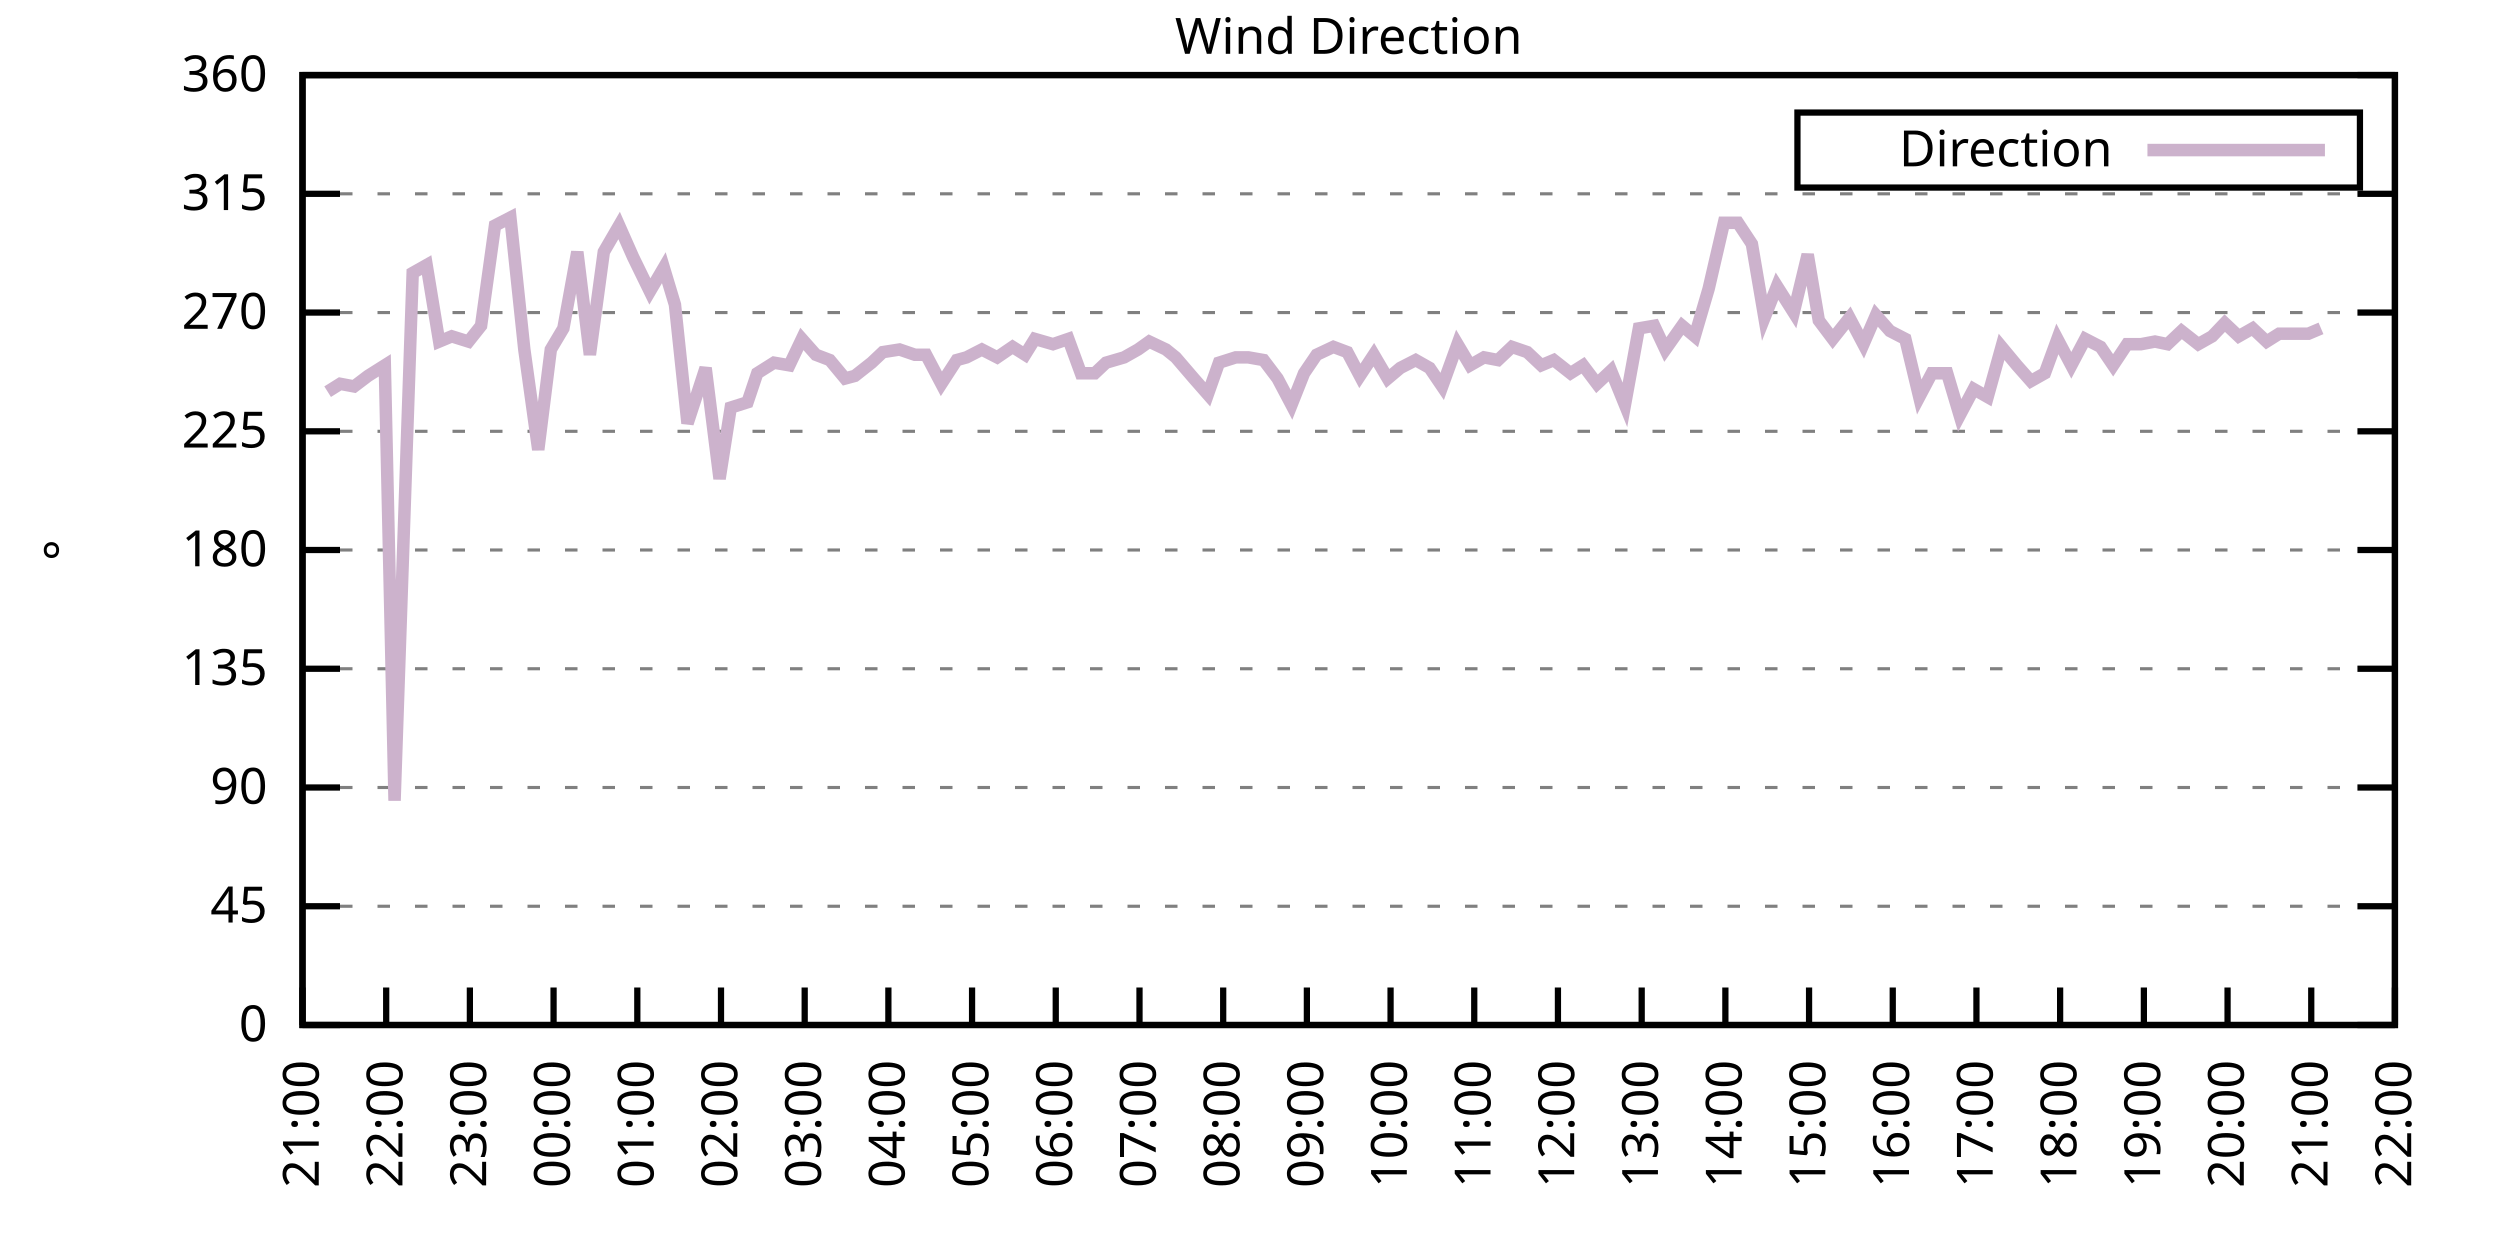
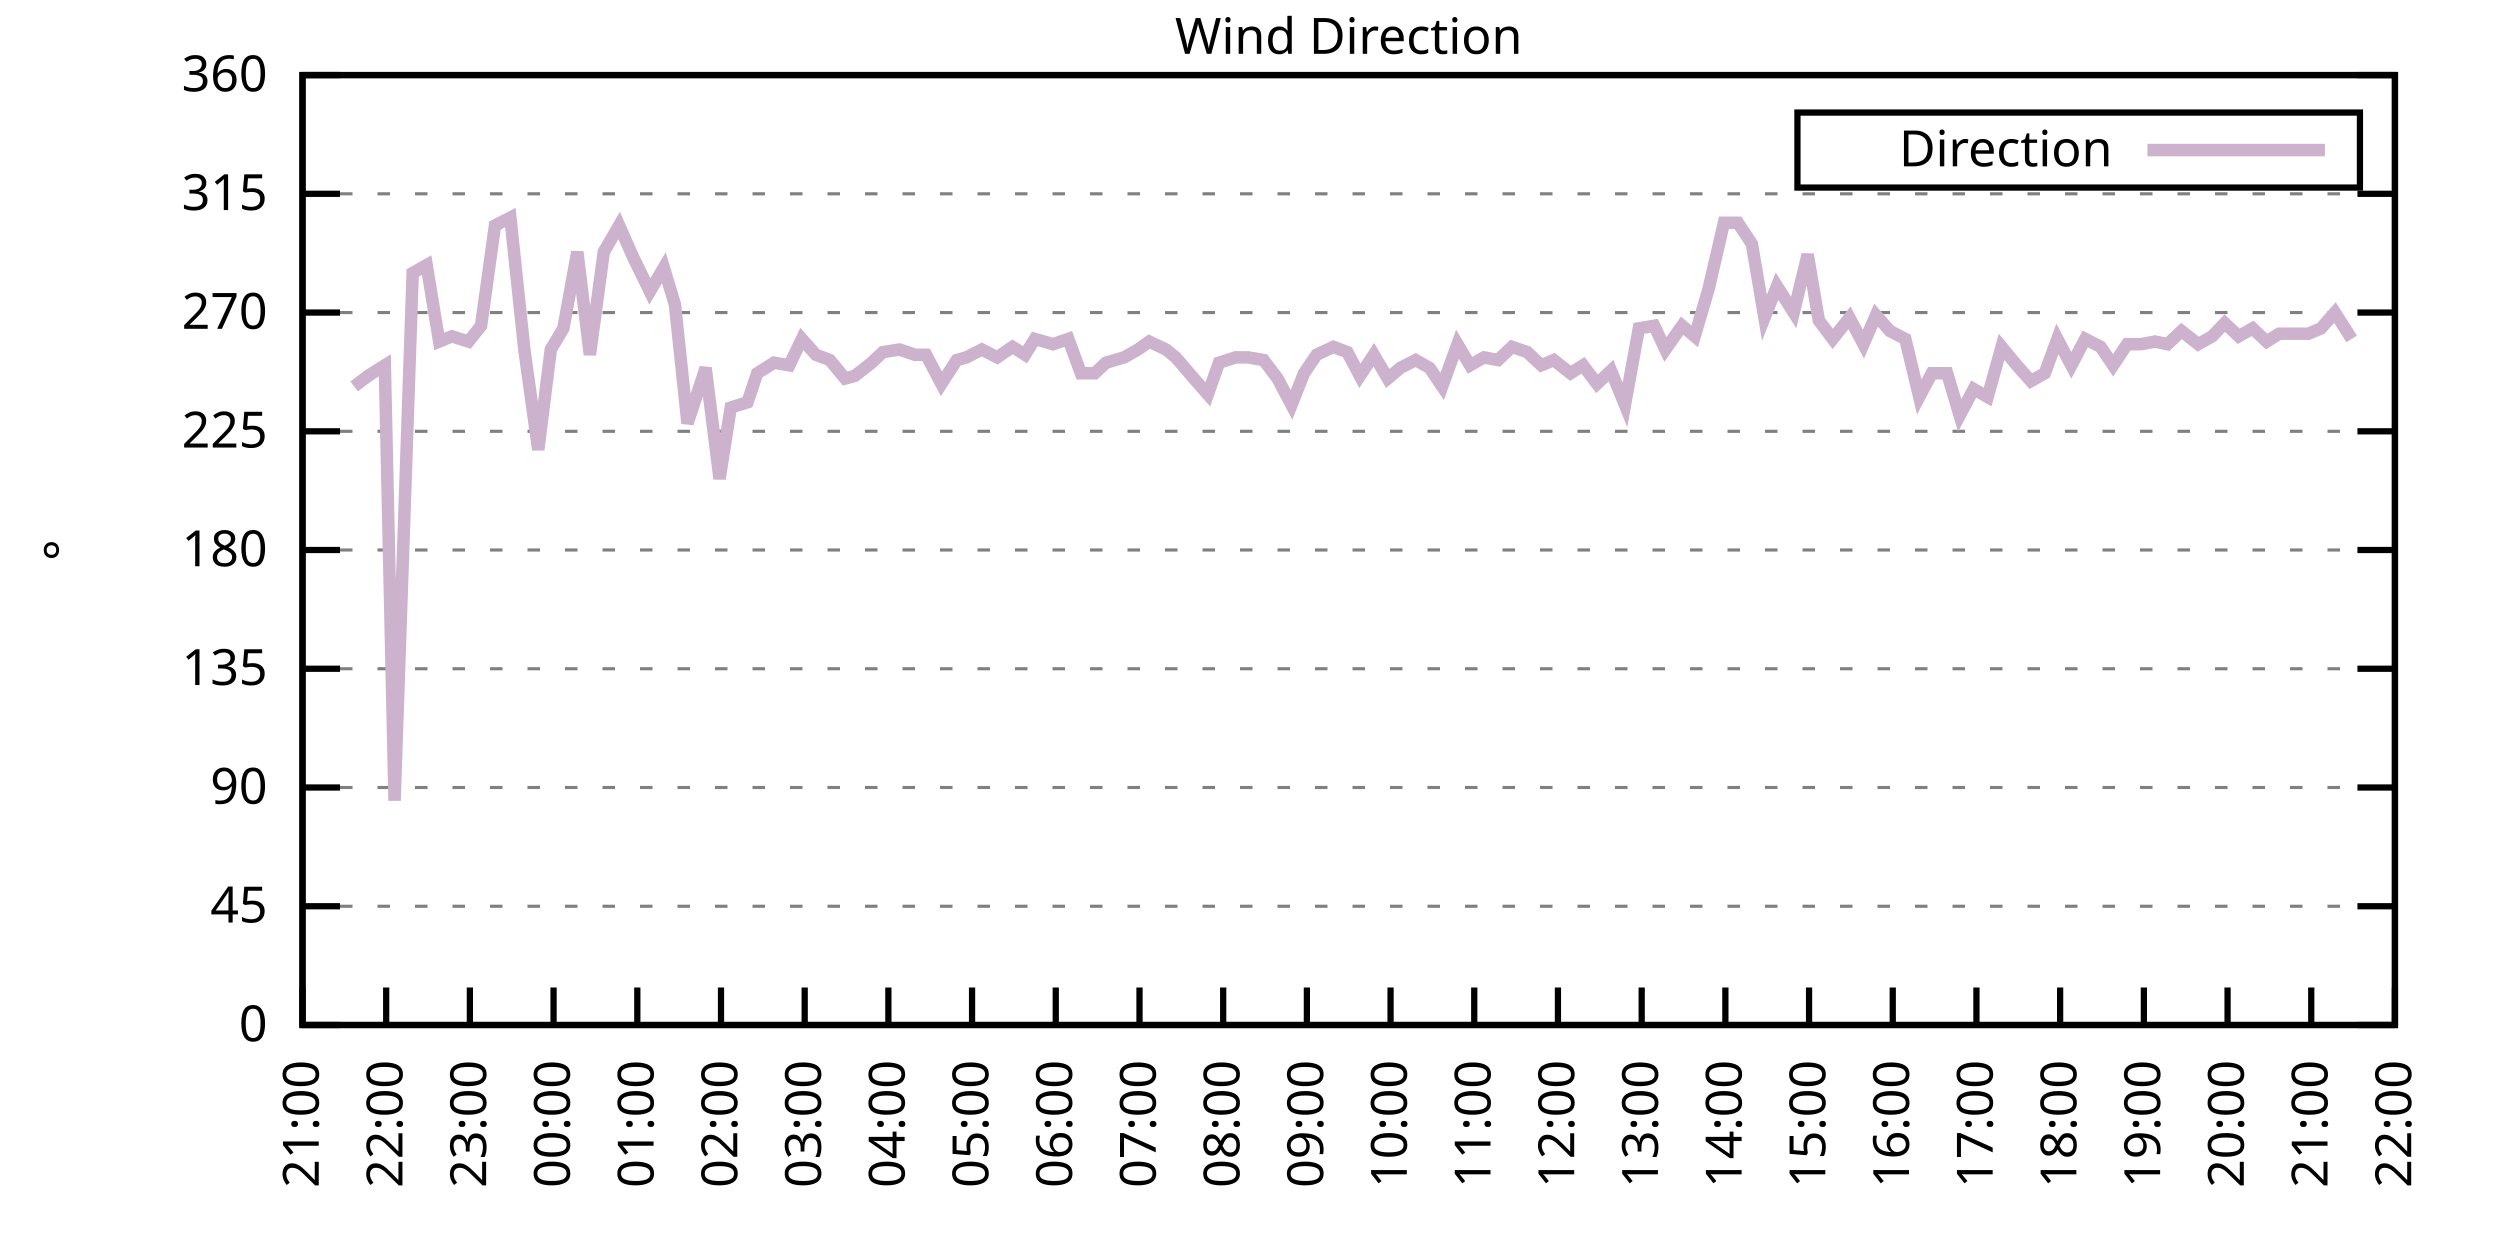
<svg xmlns="http://www.w3.org/2000/svg" xmlns:xlink="http://www.w3.org/1999/xlink" width="400" height="200" viewBox="0 0 400 200">
  <g id="gnuplot_canvas">
    <rect x="0" y="0" width="400" height="200" fill="none" />
    <defs>
      <circle id="gpDot" r="0.5" stroke-width="0.5" stroke="currentColor" />
      <path id="gpPt0" stroke-width="0.333" stroke="currentColor" d="M-1,0 h2 M0,-1 v2" />
      <path id="gpPt1" stroke-width="0.333" stroke="currentColor" d="M-1,-1 L1,1 M1,-1 L-1,1" />
      <path id="gpPt2" stroke-width="0.333" stroke="currentColor" d="M-1,0 L1,0 M0,-1 L0,1 M-1,-1 L1,1 M-1,1 L1,-1" />
      <rect id="gpPt3" stroke-width="0.333" stroke="currentColor" x="-1" y="-1" width="2" height="2" />
      <rect id="gpPt4" stroke-width="0.333" stroke="currentColor" fill="currentColor" x="-1" y="-1" width="2" height="2" />
      <circle id="gpPt5" stroke-width="0.333" stroke="currentColor" cx="0" cy="0" r="1" />
      <use xlink:href="#gpPt5" id="gpPt6" fill="currentColor" stroke="none" />
      <path id="gpPt7" stroke-width="0.333" stroke="currentColor" d="M0,-1.33 L-1.33,0.67 L1.33,0.67 z" />
      <use xlink:href="#gpPt7" id="gpPt8" fill="currentColor" stroke="none" />
      <use xlink:href="#gpPt7" id="gpPt9" stroke="currentColor" transform="rotate(180)" />
      <use xlink:href="#gpPt9" id="gpPt10" fill="currentColor" stroke="none" />
      <use xlink:href="#gpPt3" id="gpPt11" stroke="currentColor" transform="rotate(45)" />
      <use xlink:href="#gpPt11" id="gpPt12" fill="currentColor" stroke="none" />
      <path id="gpPt13" stroke-width="0.333" stroke="currentColor" d="M0,1.330 L1.265,0.411 L0.782,-1.067 L-0.782,-1.076 L-1.265,0.411 z" />
      <use xlink:href="#gpPt13" id="gpPt14" fill="currentColor" stroke="none" />
      <filter id="textbox" filterUnits="objectBoundingBox" x="0" y="0" height="1" width="1">
        <feFlood flood-color="white" flood-opacity="1" result="bgnd" />
        <feComposite in="SourceGraphic" in2="bgnd" operator="atop" />
      </filter>
      <filter id="greybox" filterUnits="objectBoundingBox" x="0" y="0" height="1" width="1">
        <feFlood flood-color="lightgrey" flood-opacity="1" result="grey" />
        <feComposite in="SourceGraphic" in2="grey" operator="atop" />
      </filter>
    </defs>
    <g fill="none" color="white" stroke="currentColor" stroke-width="1.00" stroke-linecap="butt" stroke-linejoin="miter">
</g>
    <g fill="none" color="black" stroke="currentColor" stroke-width="1.00" stroke-linecap="butt" stroke-linejoin="miter">
      <g stroke="none" shape-rendering="crispEdges">
        <polygon fill="rgb(255, 255, 255)" points="48.40,164.00 383.18,164.00 383.18,12.02 48.40,12.02 " />
      </g>
    </g>
    <g fill="none" color="black" stroke="currentColor" stroke-width="1.00" stroke-linecap="butt" stroke-linejoin="miter">
</g>
    <g fill="none" color="black" stroke="black" stroke-width="0.50" stroke-linecap="butt" stroke-linejoin="miter">
</g>
    <g fill="none" color="gray" stroke="currentColor" stroke-width="0.50" stroke-linecap="butt" stroke-linejoin="miter">
      <path stroke="gray" stroke-dasharray="2,4" class="gridline" d="M48.40,164.00 L383.19,164.00  " />
    </g>
    <g fill="none" color="gray" stroke="gray" stroke-width="1.00" stroke-linecap="butt" stroke-linejoin="miter">
</g>
    <g fill="none" color="black" stroke="currentColor" stroke-width="1.00" stroke-linecap="butt" stroke-linejoin="miter">
      <path stroke="black" d="M48.40,164.00 L54.40,164.00 M383.19,164.00 L377.19,164.00  " />
      <g transform="translate(42.80,166.60)" stroke="none" fill="black" font-family="Sans" font-size="8.00" text-anchor="end">
        <text>
          <tspan font-family="Sans"> 0</tspan>
        </text>
      </g>
    </g>
    <g fill="none" color="black" stroke="currentColor" stroke-width="1.00" stroke-linecap="butt" stroke-linejoin="miter">
</g>
    <g fill="none" color="black" stroke="black" stroke-width="0.50" stroke-linecap="butt" stroke-linejoin="miter">
</g>
    <g fill="none" color="gray" stroke="currentColor" stroke-width="0.50" stroke-linecap="butt" stroke-linejoin="miter">
      <path stroke="gray" stroke-dasharray="2,4" class="gridline" d="M48.40,145.00 L383.19,145.00  " />
    </g>
    <g fill="none" color="gray" stroke="gray" stroke-width="1.00" stroke-linecap="butt" stroke-linejoin="miter">
</g>
    <g fill="none" color="black" stroke="currentColor" stroke-width="1.00" stroke-linecap="butt" stroke-linejoin="miter">
      <path stroke="black" d="M48.40,145.00 L54.40,145.00 M383.19,145.00 L377.19,145.00  " />
      <g transform="translate(42.80,147.60)" stroke="none" fill="black" font-family="Sans" font-size="8.00" text-anchor="end">
        <text>
          <tspan font-family="Sans"> 45</tspan>
        </text>
      </g>
    </g>
    <g fill="none" color="black" stroke="currentColor" stroke-width="1.00" stroke-linecap="butt" stroke-linejoin="miter">
</g>
    <g fill="none" color="black" stroke="black" stroke-width="0.50" stroke-linecap="butt" stroke-linejoin="miter">
</g>
    <g fill="none" color="gray" stroke="currentColor" stroke-width="0.50" stroke-linecap="butt" stroke-linejoin="miter">
      <path stroke="gray" stroke-dasharray="2,4" class="gridline" d="M48.40,126.00 L383.19,126.00  " />
    </g>
    <g fill="none" color="gray" stroke="gray" stroke-width="1.00" stroke-linecap="butt" stroke-linejoin="miter">
</g>
    <g fill="none" color="black" stroke="currentColor" stroke-width="1.00" stroke-linecap="butt" stroke-linejoin="miter">
      <path stroke="black" d="M48.40,126.00 L54.40,126.00 M383.19,126.00 L377.19,126.00  " />
      <g transform="translate(42.80,128.60)" stroke="none" fill="black" font-family="Sans" font-size="8.00" text-anchor="end">
        <text>
          <tspan font-family="Sans"> 90</tspan>
        </text>
      </g>
    </g>
    <g fill="none" color="black" stroke="currentColor" stroke-width="1.00" stroke-linecap="butt" stroke-linejoin="miter">
</g>
    <g fill="none" color="black" stroke="black" stroke-width="0.50" stroke-linecap="butt" stroke-linejoin="miter">
</g>
    <g fill="none" color="gray" stroke="currentColor" stroke-width="0.50" stroke-linecap="butt" stroke-linejoin="miter">
      <path stroke="gray" stroke-dasharray="2,4" class="gridline" d="M48.40,107.00 L383.19,107.00  " />
    </g>
    <g fill="none" color="gray" stroke="gray" stroke-width="1.00" stroke-linecap="butt" stroke-linejoin="miter">
</g>
    <g fill="none" color="black" stroke="currentColor" stroke-width="1.00" stroke-linecap="butt" stroke-linejoin="miter">
      <path stroke="black" d="M48.40,107.00 L54.40,107.00 M383.19,107.00 L377.19,107.00  " />
      <g transform="translate(42.80,109.60)" stroke="none" fill="black" font-family="Sans" font-size="8.00" text-anchor="end">
        <text>
          <tspan font-family="Sans"> 135</tspan>
        </text>
      </g>
    </g>
    <g fill="none" color="black" stroke="currentColor" stroke-width="1.00" stroke-linecap="butt" stroke-linejoin="miter">
</g>
    <g fill="none" color="black" stroke="black" stroke-width="0.50" stroke-linecap="butt" stroke-linejoin="miter">
</g>
    <g fill="none" color="gray" stroke="currentColor" stroke-width="0.50" stroke-linecap="butt" stroke-linejoin="miter">
      <path stroke="gray" stroke-dasharray="2,4" class="gridline" d="M48.40,88.00 L383.19,88.00  " />
    </g>
    <g fill="none" color="gray" stroke="gray" stroke-width="1.00" stroke-linecap="butt" stroke-linejoin="miter">
</g>
    <g fill="none" color="black" stroke="currentColor" stroke-width="1.00" stroke-linecap="butt" stroke-linejoin="miter">
      <path stroke="black" d="M48.40,88.00 L54.40,88.00 M383.19,88.00 L377.19,88.00  " />
      <g transform="translate(42.80,90.60)" stroke="none" fill="black" font-family="Sans" font-size="8.00" text-anchor="end">
        <text>
          <tspan font-family="Sans"> 180</tspan>
        </text>
      </g>
    </g>
    <g fill="none" color="black" stroke="currentColor" stroke-width="1.00" stroke-linecap="butt" stroke-linejoin="miter">
</g>
    <g fill="none" color="black" stroke="black" stroke-width="0.50" stroke-linecap="butt" stroke-linejoin="miter">
</g>
    <g fill="none" color="gray" stroke="currentColor" stroke-width="0.50" stroke-linecap="butt" stroke-linejoin="miter">
      <path stroke="gray" stroke-dasharray="2,4" class="gridline" d="M48.40,69.01 L383.19,69.01  " />
    </g>
    <g fill="none" color="gray" stroke="gray" stroke-width="1.00" stroke-linecap="butt" stroke-linejoin="miter">
</g>
    <g fill="none" color="black" stroke="currentColor" stroke-width="1.00" stroke-linecap="butt" stroke-linejoin="miter">
      <path stroke="black" d="M48.40,69.01 L54.40,69.01 M383.19,69.01 L377.19,69.01  " />
      <g transform="translate(42.80,71.61)" stroke="none" fill="black" font-family="Sans" font-size="8.00" text-anchor="end">
        <text>
          <tspan font-family="Sans"> 225</tspan>
        </text>
      </g>
    </g>
    <g fill="none" color="black" stroke="currentColor" stroke-width="1.00" stroke-linecap="butt" stroke-linejoin="miter">
</g>
    <g fill="none" color="black" stroke="black" stroke-width="0.50" stroke-linecap="butt" stroke-linejoin="miter">
</g>
    <g fill="none" color="gray" stroke="currentColor" stroke-width="0.50" stroke-linecap="butt" stroke-linejoin="miter">
      <path stroke="gray" stroke-dasharray="2,4" class="gridline" d="M48.40,50.01 L383.19,50.01  " />
    </g>
    <g fill="none" color="gray" stroke="gray" stroke-width="1.00" stroke-linecap="butt" stroke-linejoin="miter">
</g>
    <g fill="none" color="black" stroke="currentColor" stroke-width="1.00" stroke-linecap="butt" stroke-linejoin="miter">
      <path stroke="black" d="M48.40,50.01 L54.40,50.01 M383.19,50.01 L377.19,50.01  " />
      <g transform="translate(42.80,52.61)" stroke="none" fill="black" font-family="Sans" font-size="8.00" text-anchor="end">
        <text>
          <tspan font-family="Sans"> 270</tspan>
        </text>
      </g>
    </g>
    <g fill="none" color="black" stroke="currentColor" stroke-width="1.00" stroke-linecap="butt" stroke-linejoin="miter">
</g>
    <g fill="none" color="black" stroke="black" stroke-width="0.50" stroke-linecap="butt" stroke-linejoin="miter">
</g>
    <g fill="none" color="gray" stroke="currentColor" stroke-width="0.50" stroke-linecap="butt" stroke-linejoin="miter">
      <path stroke="gray" stroke-dasharray="2,4" class="gridline" d="M48.40,31.01 L383.19,31.01  " />
    </g>
    <g fill="none" color="gray" stroke="gray" stroke-width="1.00" stroke-linecap="butt" stroke-linejoin="miter">
</g>
    <g fill="none" color="black" stroke="currentColor" stroke-width="1.00" stroke-linecap="butt" stroke-linejoin="miter">
      <path stroke="black" d="M48.40,31.01 L54.40,31.01 M383.19,31.01 L377.19,31.01  " />
      <g transform="translate(42.80,33.61)" stroke="none" fill="black" font-family="Sans" font-size="8.00" text-anchor="end">
        <text>
          <tspan font-family="Sans"> 315</tspan>
        </text>
      </g>
    </g>
    <g fill="none" color="black" stroke="currentColor" stroke-width="1.00" stroke-linecap="butt" stroke-linejoin="miter">
</g>
    <g fill="none" color="black" stroke="black" stroke-width="0.50" stroke-linecap="butt" stroke-linejoin="miter">
</g>
    <g fill="none" color="gray" stroke="currentColor" stroke-width="0.50" stroke-linecap="butt" stroke-linejoin="miter">
      <path stroke="gray" stroke-dasharray="2,4" class="gridline" d="M48.40,12.01 L383.19,12.01  " />
    </g>
    <g fill="none" color="gray" stroke="gray" stroke-width="1.00" stroke-linecap="butt" stroke-linejoin="miter">
</g>
    <g fill="none" color="black" stroke="currentColor" stroke-width="1.00" stroke-linecap="butt" stroke-linejoin="miter">
      <path stroke="black" d="M48.40,12.01 L54.40,12.01 M383.19,12.01 L377.19,12.01  " />
      <g transform="translate(42.80,14.61)" stroke="none" fill="black" font-family="Sans" font-size="8.00" text-anchor="end">
        <text>
          <tspan font-family="Sans"> 360</tspan>
        </text>
      </g>
    </g>
    <g fill="none" color="black" stroke="currentColor" stroke-width="1.00" stroke-linecap="butt" stroke-linejoin="miter">
      <path stroke="black" d="M48.40,164.00 L48.40,158.00  " />
      <g transform="translate(51.00,169.60) rotate(270.00)" stroke="none" fill="black" font-family="Sans" font-size="8.00" text-anchor="end">
        <text>
          <tspan font-family="Sans">21:00</tspan>
        </text>
      </g>
    </g>
    <g fill="none" color="black" stroke="currentColor" stroke-width="1.00" stroke-linecap="butt" stroke-linejoin="miter">
      <path stroke="black" d="M61.79,164.00 L61.79,158.00  " />
      <g transform="translate(64.39,169.60) rotate(270.00)" stroke="none" fill="black" font-family="Sans" font-size="8.00" text-anchor="end">
        <text>
          <tspan font-family="Sans">22:00</tspan>
        </text>
      </g>
    </g>
    <g fill="none" color="black" stroke="currentColor" stroke-width="1.00" stroke-linecap="butt" stroke-linejoin="miter">
      <path stroke="black" d="M75.18,164.00 L75.18,158.00  " />
      <g transform="translate(77.78,169.60) rotate(270.00)" stroke="none" fill="black" font-family="Sans" font-size="8.00" text-anchor="end">
        <text>
          <tspan font-family="Sans">23:00</tspan>
        </text>
      </g>
    </g>
    <g fill="none" color="black" stroke="currentColor" stroke-width="1.00" stroke-linecap="butt" stroke-linejoin="miter">
      <path stroke="black" d="M88.57,164.00 L88.57,158.00  " />
      <g transform="translate(91.17,169.60) rotate(270.00)" stroke="none" fill="black" font-family="Sans" font-size="8.00" text-anchor="end">
        <text>
          <tspan font-family="Sans">00:00</tspan>
        </text>
      </g>
    </g>
    <g fill="none" color="black" stroke="currentColor" stroke-width="1.00" stroke-linecap="butt" stroke-linejoin="miter">
      <path stroke="black" d="M101.97,164.00 L101.97,158.00  " />
      <g transform="translate(104.57,169.60) rotate(270.00)" stroke="none" fill="black" font-family="Sans" font-size="8.00" text-anchor="end">
        <text>
          <tspan font-family="Sans">01:00</tspan>
        </text>
      </g>
    </g>
    <g fill="none" color="black" stroke="currentColor" stroke-width="1.00" stroke-linecap="butt" stroke-linejoin="miter">
      <path stroke="black" d="M115.36,164.00 L115.36,158.00  " />
      <g transform="translate(117.96,169.60) rotate(270.00)" stroke="none" fill="black" font-family="Sans" font-size="8.00" text-anchor="end">
        <text>
          <tspan font-family="Sans">02:00</tspan>
        </text>
      </g>
    </g>
    <g fill="none" color="black" stroke="currentColor" stroke-width="1.00" stroke-linecap="butt" stroke-linejoin="miter">
      <path stroke="black" d="M128.75,164.00 L128.75,158.00  " />
      <g transform="translate(131.35,169.60) rotate(270.00)" stroke="none" fill="black" font-family="Sans" font-size="8.00" text-anchor="end">
        <text>
          <tspan font-family="Sans">03:00</tspan>
        </text>
      </g>
    </g>
    <g fill="none" color="black" stroke="currentColor" stroke-width="1.00" stroke-linecap="butt" stroke-linejoin="miter">
      <path stroke="black" d="M142.14,164.00 L142.14,158.00  " />
      <g transform="translate(144.74,169.60) rotate(270.00)" stroke="none" fill="black" font-family="Sans" font-size="8.00" text-anchor="end">
        <text>
          <tspan font-family="Sans">04:00</tspan>
        </text>
      </g>
    </g>
    <g fill="none" color="black" stroke="currentColor" stroke-width="1.00" stroke-linecap="butt" stroke-linejoin="miter">
      <path stroke="black" d="M155.53,164.00 L155.53,158.00  " />
      <g transform="translate(158.13,169.60) rotate(270.00)" stroke="none" fill="black" font-family="Sans" font-size="8.00" text-anchor="end">
        <text>
          <tspan font-family="Sans">05:00</tspan>
        </text>
      </g>
    </g>
    <g fill="none" color="black" stroke="currentColor" stroke-width="1.00" stroke-linecap="butt" stroke-linejoin="miter">
      <path stroke="black" d="M168.92,164.00 L168.92,158.00  " />
      <g transform="translate(171.52,169.60) rotate(270.00)" stroke="none" fill="black" font-family="Sans" font-size="8.00" text-anchor="end">
        <text>
          <tspan font-family="Sans">06:00</tspan>
        </text>
      </g>
    </g>
    <g fill="none" color="black" stroke="currentColor" stroke-width="1.00" stroke-linecap="butt" stroke-linejoin="miter">
      <path stroke="black" d="M182.32,164.00 L182.32,158.00  " />
      <g transform="translate(184.92,169.60) rotate(270.00)" stroke="none" fill="black" font-family="Sans" font-size="8.00" text-anchor="end">
        <text>
          <tspan font-family="Sans">07:00</tspan>
        </text>
      </g>
    </g>
    <g fill="none" color="black" stroke="currentColor" stroke-width="1.00" stroke-linecap="butt" stroke-linejoin="miter">
      <path stroke="black" d="M195.71,164.00 L195.71,158.00  " />
      <g transform="translate(198.31,169.60) rotate(270.00)" stroke="none" fill="black" font-family="Sans" font-size="8.00" text-anchor="end">
        <text>
          <tspan font-family="Sans">08:00</tspan>
        </text>
      </g>
    </g>
    <g fill="none" color="black" stroke="currentColor" stroke-width="1.00" stroke-linecap="butt" stroke-linejoin="miter">
      <path stroke="black" d="M209.10,164.00 L209.10,158.00  " />
      <g transform="translate(211.70,169.60) rotate(270.00)" stroke="none" fill="black" font-family="Sans" font-size="8.00" text-anchor="end">
        <text>
          <tspan font-family="Sans">09:00</tspan>
        </text>
      </g>
    </g>
    <g fill="none" color="black" stroke="currentColor" stroke-width="1.00" stroke-linecap="butt" stroke-linejoin="miter">
      <path stroke="black" d="M222.49,164.00 L222.49,158.00  " />
      <g transform="translate(225.09,169.60) rotate(270.00)" stroke="none" fill="black" font-family="Sans" font-size="8.00" text-anchor="end">
        <text>
          <tspan font-family="Sans">10:00</tspan>
        </text>
      </g>
    </g>
    <g fill="none" color="black" stroke="currentColor" stroke-width="1.00" stroke-linecap="butt" stroke-linejoin="miter">
      <path stroke="black" d="M235.88,164.00 L235.88,158.00  " />
      <g transform="translate(238.48,169.60) rotate(270.00)" stroke="none" fill="black" font-family="Sans" font-size="8.00" text-anchor="end">
        <text>
          <tspan font-family="Sans">11:00</tspan>
        </text>
      </g>
    </g>
    <g fill="none" color="black" stroke="currentColor" stroke-width="1.00" stroke-linecap="butt" stroke-linejoin="miter">
      <path stroke="black" d="M249.27,164.00 L249.27,158.00  " />
      <g transform="translate(251.87,169.60) rotate(270.00)" stroke="none" fill="black" font-family="Sans" font-size="8.00" text-anchor="end">
        <text>
          <tspan font-family="Sans">12:00</tspan>
        </text>
      </g>
    </g>
    <g fill="none" color="black" stroke="currentColor" stroke-width="1.00" stroke-linecap="butt" stroke-linejoin="miter">
      <path stroke="black" d="M262.67,164.00 L262.67,158.00  " />
      <g transform="translate(265.27,169.60) rotate(270.00)" stroke="none" fill="black" font-family="Sans" font-size="8.00" text-anchor="end">
        <text>
          <tspan font-family="Sans">13:00</tspan>
        </text>
      </g>
    </g>
    <g fill="none" color="black" stroke="currentColor" stroke-width="1.00" stroke-linecap="butt" stroke-linejoin="miter">
      <path stroke="black" d="M276.06,164.00 L276.06,158.00  " />
      <g transform="translate(278.66,169.60) rotate(270.00)" stroke="none" fill="black" font-family="Sans" font-size="8.00" text-anchor="end">
        <text>
          <tspan font-family="Sans">14:00</tspan>
        </text>
      </g>
    </g>
    <g fill="none" color="black" stroke="currentColor" stroke-width="1.00" stroke-linecap="butt" stroke-linejoin="miter">
      <path stroke="black" d="M289.45,164.00 L289.45,158.00  " />
      <g transform="translate(292.05,169.60) rotate(270.00)" stroke="none" fill="black" font-family="Sans" font-size="8.00" text-anchor="end">
        <text>
          <tspan font-family="Sans">15:00</tspan>
        </text>
      </g>
    </g>
    <g fill="none" color="black" stroke="currentColor" stroke-width="1.00" stroke-linecap="butt" stroke-linejoin="miter">
      <path stroke="black" d="M302.84,164.00 L302.84,158.00  " />
      <g transform="translate(305.44,169.60) rotate(270.00)" stroke="none" fill="black" font-family="Sans" font-size="8.00" text-anchor="end">
        <text>
          <tspan font-family="Sans">16:00</tspan>
        </text>
      </g>
    </g>
    <g fill="none" color="black" stroke="currentColor" stroke-width="1.00" stroke-linecap="butt" stroke-linejoin="miter">
      <path stroke="black" d="M316.23,164.00 L316.23,158.00  " />
      <g transform="translate(318.83,169.60) rotate(270.00)" stroke="none" fill="black" font-family="Sans" font-size="8.00" text-anchor="end">
        <text>
          <tspan font-family="Sans">17:00</tspan>
        </text>
      </g>
    </g>
    <g fill="none" color="black" stroke="currentColor" stroke-width="1.00" stroke-linecap="butt" stroke-linejoin="miter">
      <path stroke="black" d="M329.62,164.00 L329.62,158.00  " />
      <g transform="translate(332.22,169.60) rotate(270.00)" stroke="none" fill="black" font-family="Sans" font-size="8.00" text-anchor="end">
        <text>
          <tspan font-family="Sans">18:00</tspan>
        </text>
      </g>
    </g>
    <g fill="none" color="black" stroke="currentColor" stroke-width="1.00" stroke-linecap="butt" stroke-linejoin="miter">
      <path stroke="black" d="M343.02,164.00 L343.02,158.00  " />
      <g transform="translate(345.62,169.60) rotate(270.00)" stroke="none" fill="black" font-family="Sans" font-size="8.00" text-anchor="end">
        <text>
          <tspan font-family="Sans">19:00</tspan>
        </text>
      </g>
    </g>
    <g fill="none" color="black" stroke="currentColor" stroke-width="1.00" stroke-linecap="butt" stroke-linejoin="miter">
      <path stroke="black" d="M356.41,164.00 L356.41,158.00  " />
      <g transform="translate(359.01,169.60) rotate(270.00)" stroke="none" fill="black" font-family="Sans" font-size="8.00" text-anchor="end">
        <text>
          <tspan font-family="Sans">20:00</tspan>
        </text>
      </g>
    </g>
    <g fill="none" color="black" stroke="currentColor" stroke-width="1.00" stroke-linecap="butt" stroke-linejoin="miter">
      <path stroke="black" d="M369.80,164.00 L369.80,158.00  " />
      <g transform="translate(372.40,169.60) rotate(270.00)" stroke="none" fill="black" font-family="Sans" font-size="8.00" text-anchor="end">
        <text>
          <tspan font-family="Sans">21:00</tspan>
        </text>
      </g>
    </g>
    <g fill="none" color="black" stroke="currentColor" stroke-width="1.00" stroke-linecap="butt" stroke-linejoin="miter">
      <path stroke="black" d="M383.19,164.00 L383.19,158.00  " />
      <g transform="translate(385.79,169.60) rotate(270.00)" stroke="none" fill="black" font-family="Sans" font-size="8.00" text-anchor="end">
        <text>
          <tspan font-family="Sans">22:00</tspan>
        </text>
      </g>
    </g>
    <g fill="none" color="black" stroke="currentColor" stroke-width="1.00" stroke-linecap="butt" stroke-linejoin="miter">
</g>
    <g fill="none" color="black" stroke="currentColor" stroke-width="1.00" stroke-linecap="butt" stroke-linejoin="miter">
      <path stroke="black" d="M48.40,12.01 L48.40,164.00 L383.19,164.00 L383.19,12.01 L48.40,12.01 Z  " />
    </g>
    <g fill="none" color="black" stroke="currentColor" stroke-width="1.00" stroke-linecap="butt" stroke-linejoin="miter">
</g>
    <g fill="none" color="black" stroke="currentColor" stroke-width="1.00" stroke-linecap="butt" stroke-linejoin="miter">
      <path stroke="black" d="M287.59,30.01 L287.59,18.01 L377.59,18.01 L377.59,30.01 L287.59,30.01 Z  " />
    </g>
    <g id="Wind_direction_plot_1">
      <g fill="none" color="white" stroke="black" stroke-width="2.00" stroke-linecap="butt" stroke-linejoin="miter">
</g>
      <g fill="none" color="black" stroke="currentColor" stroke-width="2.00" stroke-linecap="butt" stroke-linejoin="miter">
        <g transform="translate(337.99,26.61)" stroke="none" fill="black" font-family="Sans" font-size="8.00" text-anchor="end">
          <text>
            <tspan font-family="Sans">Direction</tspan>
          </text>
        </g>
      </g>
      <g fill="none" color="black" stroke="currentColor" stroke-width="2.00" stroke-linecap="butt" stroke-linejoin="miter">
-         <path stroke="rgb(204, 178, 204)" d="M343.59,24.01 L371.99,24.01 M52.42,62.67 L54.43,61.41 L56.66,61.83 L58.89,60.14 L61.57,58.45 L63.13,128.11   L66.03,43.67 L68.26,42.41 L70.27,54.65 L72.28,53.81 L74.96,54.65 L76.97,52.12 L79.20,36.08 L81.66,34.81   L83.89,55.92 L86.12,71.96 L88.13,55.92 L90.14,52.54 L92.37,40.30 L94.38,56.76 L96.61,40.30 L99.06,36.08   L101.30,41.14 L103.98,46.63 L106.21,42.83 L107.99,48.74 L110.00,67.74 L112.90,58.87 L115.13,76.61 L116.92,65.21   L119.60,64.36 L121.16,59.72 L123.84,58.03 L126.29,58.45 L128.30,54.23 L130.54,56.76 L132.77,57.61 L135.22,60.56   L136.78,60.14 L139.46,58.03 L141.25,56.34 L143.93,55.92 L146.38,56.76 L148.17,56.76 L150.62,61.41 L153.08,57.61   L154.64,57.18 L157.10,55.92 L159.55,57.18 L162.01,55.50 L164.01,56.76 L165.58,54.23 L168.48,55.07 L170.93,54.23   L172.94,59.72 L175.17,59.72 L176.96,58.03 L179.86,57.18 L182.09,55.92 L183.88,54.65 L186.56,55.92 L188.12,57.18   L191.02,60.56 L193.25,63.10 L195.04,58.03 L197.72,57.18 L199.73,57.18 L202.18,57.61 L204.41,60.56 L206.64,64.78   L208.65,59.72 L210.66,56.76 L213.34,55.50 L215.57,56.34 L217.58,60.14 L219.81,56.76 L222.04,60.56 L224.05,58.87   L226.51,57.61 L228.74,58.87 L230.75,61.83 L233.20,55.07 L235.21,58.45 L237.44,57.18 L239.68,57.61 L241.91,55.50   L244.36,56.34 L246.60,58.45 L248.60,57.61 L251.28,59.72 L253.29,58.45 L255.52,61.41 L257.76,59.30 L259.99,64.78   L262.22,52.54 L264.67,52.12 L266.46,55.92 L269.14,52.12 L271.15,53.81 L273.38,46.21 L275.83,35.65 L278.07,35.65   L280.30,39.03 L282.31,50.85 L284.32,45.79 L286.99,50.01 L289.23,40.72 L291.01,51.27 L293.24,54.23 L295.92,50.85   L298.15,55.07 L300.16,50.43 L302.39,52.96 L304.85,54.23 L307.08,63.52 L309.09,59.72 L311.54,59.72 L313.55,66.47   L315.79,62.25 L318.02,63.52 L320.25,55.50 L322.70,58.45 L324.94,60.98 L327.17,59.72 L329.18,54.23 L331.41,58.45   L333.64,54.23 L336.10,55.50 L338.10,58.45 L340.34,55.07 L342.57,55.07 L344.80,54.65 L346.81,55.07 L349.04,52.96   L351.72,55.07 L353.95,53.81 L355.96,51.70 L358.19,53.81 L360.42,52.54 L362.66,54.65 L364.66,53.39 L367.34,53.39   L369.35,53.39 L371.36,52.54  " />
+         <path stroke="rgb(204, 178, 204)" d="M343.59,24.01 L371.99,24.01 M56.66,61.83 L58.89,60.14 L61.57,58.45 L63.13,128.11 L66.03,43.67 L68.26,42.41   L70.27,54.65 L72.28,53.81 L74.96,54.65 L76.97,52.12 L79.20,36.08 L81.66,34.81 L83.89,55.92 L86.12,71.96   L88.13,55.92 L90.14,52.54 L92.37,40.30 L94.38,56.76 L96.61,40.30 L99.06,36.08 L101.30,41.14 L103.98,46.63   L106.21,42.83 L107.99,48.74 L110.00,67.74 L112.90,58.87 L115.13,76.61 L116.92,65.21 L119.60,64.36 L121.16,59.72   L123.84,58.03 L126.29,58.45 L128.30,54.23 L130.54,56.76 L132.77,57.61 L135.22,60.56 L136.78,60.14 L139.46,58.03   L141.25,56.34 L143.93,55.92 L146.38,56.76 L148.17,56.76 L150.62,61.41 L153.08,57.61 L154.64,57.18 L157.10,55.92   L159.55,57.18 L162.01,55.50 L164.01,56.76 L165.58,54.23 L168.48,55.07 L170.93,54.23 L172.94,59.72 L175.17,59.72   L176.96,58.03 L179.86,57.18 L182.09,55.92 L183.88,54.65 L186.56,55.92 L188.12,57.18 L191.02,60.56 L193.25,63.10   L195.04,58.03 L197.72,57.18 L199.73,57.18 L202.18,57.61 L204.41,60.56 L206.64,64.78 L208.65,59.72 L210.66,56.76   L213.34,55.50 L215.57,56.34 L217.58,60.14 L219.81,56.76 L222.04,60.56 L224.05,58.87 L226.51,57.61 L228.74,58.87   L230.75,61.83 L233.20,55.07 L235.21,58.45 L237.44,57.18 L239.68,57.61 L241.91,55.50 L244.36,56.34 L246.60,58.45   L248.60,57.61 L251.28,59.72 L253.29,58.45 L255.52,61.41 L257.76,59.30 L259.99,64.78 L262.22,52.54 L264.67,52.12   L266.46,55.92 L269.14,52.12 L271.15,53.81 L273.38,46.21 L275.83,35.65 L278.07,35.65 L280.30,39.03 L282.31,50.85   L284.32,45.79 L286.99,50.01 L289.23,40.72 L291.01,51.27 L293.24,54.23 L295.92,50.85 L298.15,55.07 L300.16,50.43   L302.39,52.96 L304.85,54.23 L307.08,63.52 L309.09,59.72 L311.54,59.72 L313.55,66.47 L315.79,62.25 L318.02,63.52   L320.25,55.50 L322.70,58.45 L324.94,60.98 L327.17,59.72 L329.18,54.23 L331.41,58.45 L333.64,54.23 L336.10,55.50   L338.10,58.45 L340.34,55.07 L342.57,55.07 L344.80,54.65 L346.81,55.07 L349.04,52.96 L351.72,55.07 L353.95,53.81   L355.96,51.70 L358.19,53.81 L360.42,52.54 L362.66,54.65 L364.66,53.39 L367.34,53.39 L369.35,53.39 L371.36,52.54   L373.59,50.01 L376.27,54.23  " />
      </g>
    </g>
    <g fill="none" color="black" stroke="currentColor" stroke-width="2.00" stroke-linecap="butt" stroke-linejoin="miter">
</g>
    <g fill="none" color="black" stroke="black" stroke-width="1.00" stroke-linecap="butt" stroke-linejoin="miter">
</g>
    <g fill="none" color="black" stroke="currentColor" stroke-width="1.00" stroke-linecap="butt" stroke-linejoin="miter">
      <path stroke="black" d="M48.40,12.01 L48.40,164.00 L383.19,164.00 L383.19,12.01 L48.40,12.01 Z  " />
      <g transform="translate(12.80,88.01) rotate(270.00)" stroke="none" fill="black" font-family="Sans" font-size="8.00" text-anchor="middle">
        <text>
          <tspan font-family="Sans">°</tspan>
        </text>
      </g>
    </g>
    <g fill="none" color="black" stroke="currentColor" stroke-width="1.00" stroke-linecap="butt" stroke-linejoin="miter">
</g>
    <g fill="none" color="black" stroke="currentColor" stroke-width="1.00" stroke-linecap="butt" stroke-linejoin="miter">
      <g transform="translate(215.79,8.61)" stroke="none" fill="black" font-family="Sans" font-size="8.00" text-anchor="middle">
        <text>
          <tspan font-family="Sans">Wind Direction</tspan>
        </text>
      </g>
    </g>
    <g fill="none" color="black" stroke="currentColor" stroke-width="1.00" stroke-linecap="butt" stroke-linejoin="miter">
</g>
  </g>
</svg>
